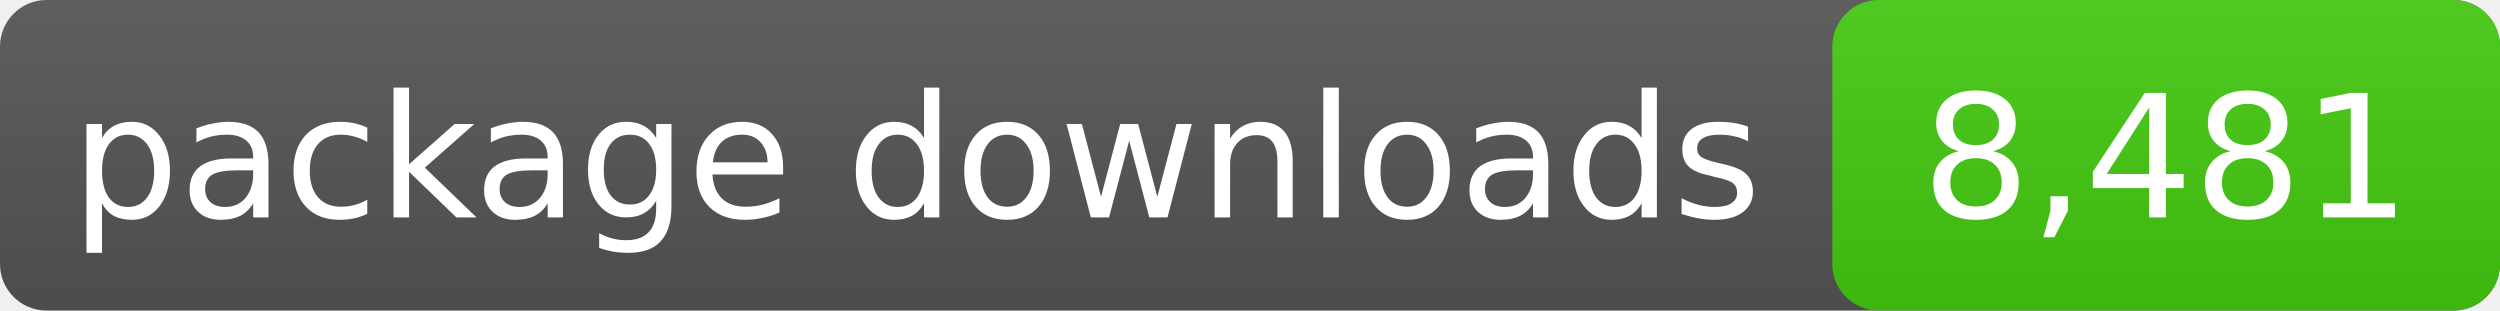
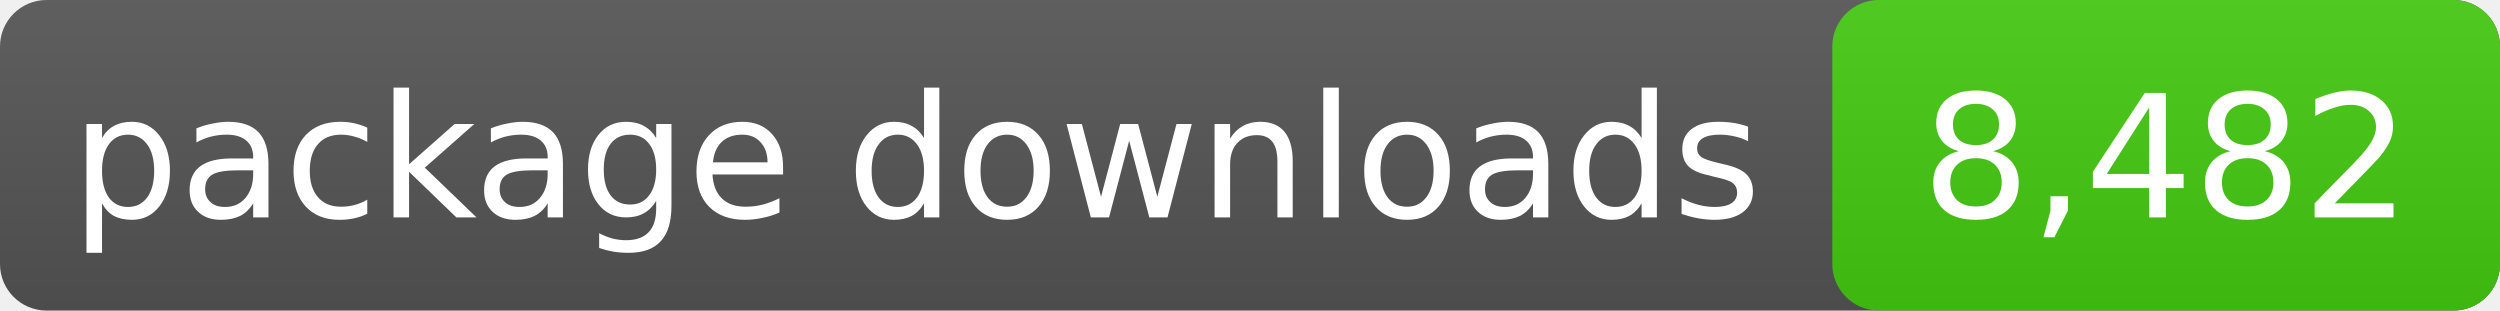
- <svg xmlns="http://www.w3.org/2000/svg" width="161" height="20" role="img" aria-label="package downloads: 8,481">
+ <svg xmlns="http://www.w3.org/2000/svg" width="161" height="20" role="img" aria-label="package downloads: 8,482">
  <linearGradient id="s" x2="0" y2="100%">
    <stop offset="0" stop-color="#bbb" stop-opacity=".1" />
    <stop offset="1" stop-opacity=".1" />
  </linearGradient>
  <rect rx="3" width="161" height="20" fill="#555" />
  <rect rx="3" x="118" width="43" height="20" fill="#4c1" />
  <rect rx="3" width="161" height="20" fill="url(#s)" />
  <g fill="#fff" text-anchor="middle" font-family="DejaVu Sans,Verdana,sans-serif" font-size="11">
    <text x="59.0" y="14">package downloads</text>
-     <text x="139.5" y="14">8,481</text>
+     <text x="139.5" y="14">8,482</text>
  </g>
</svg>
